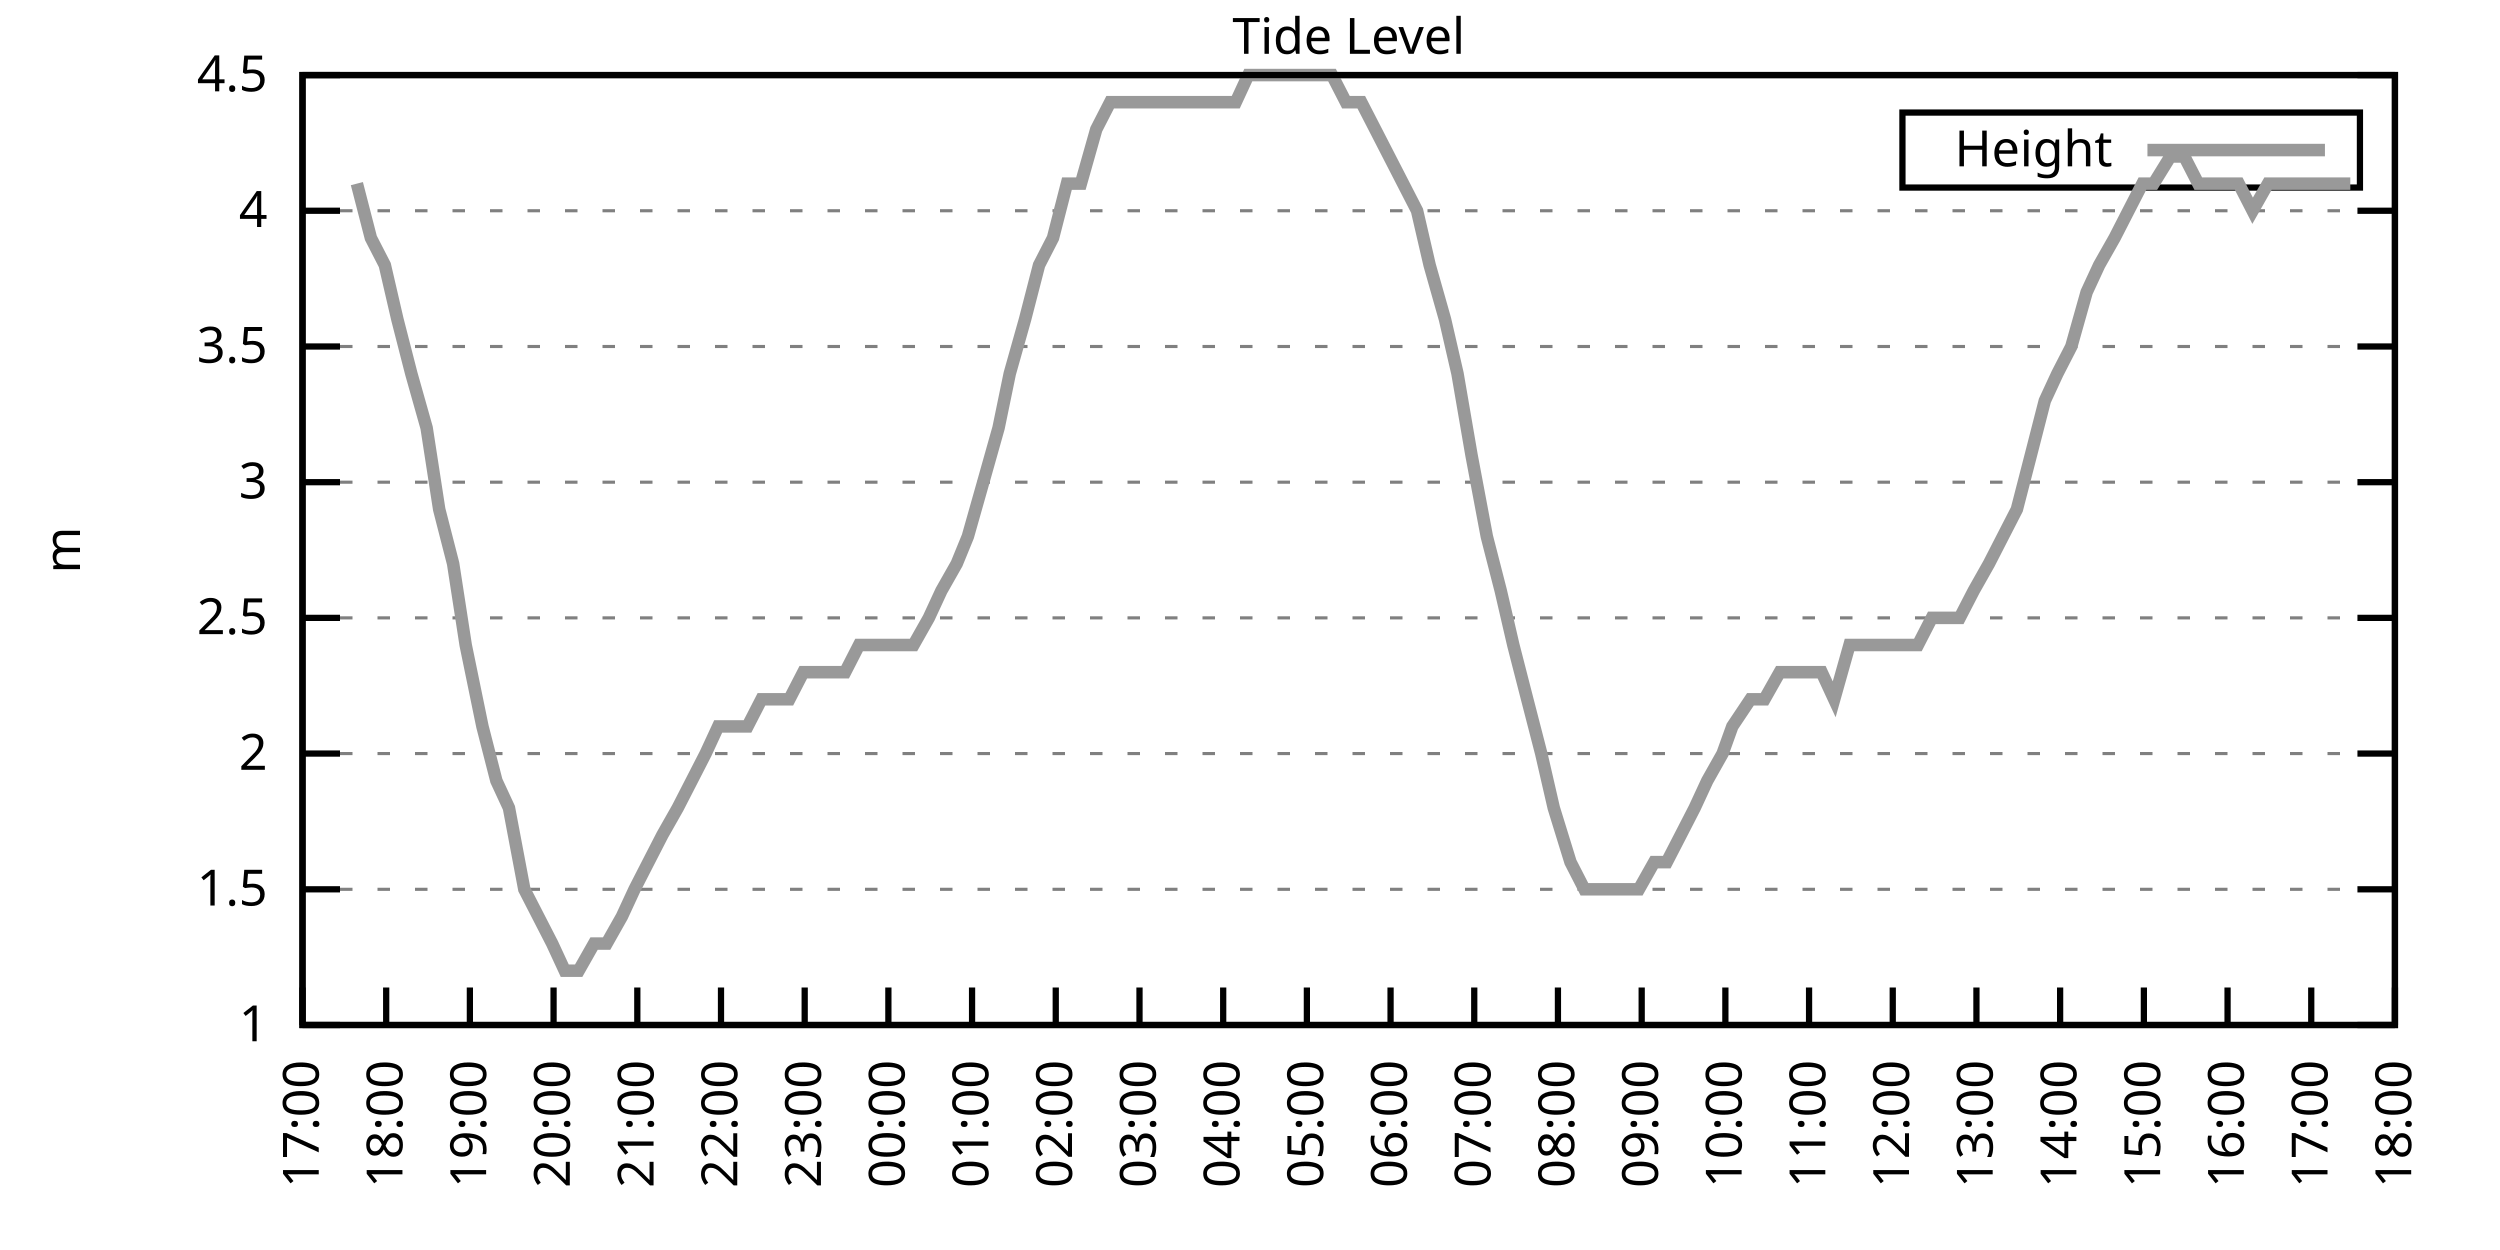
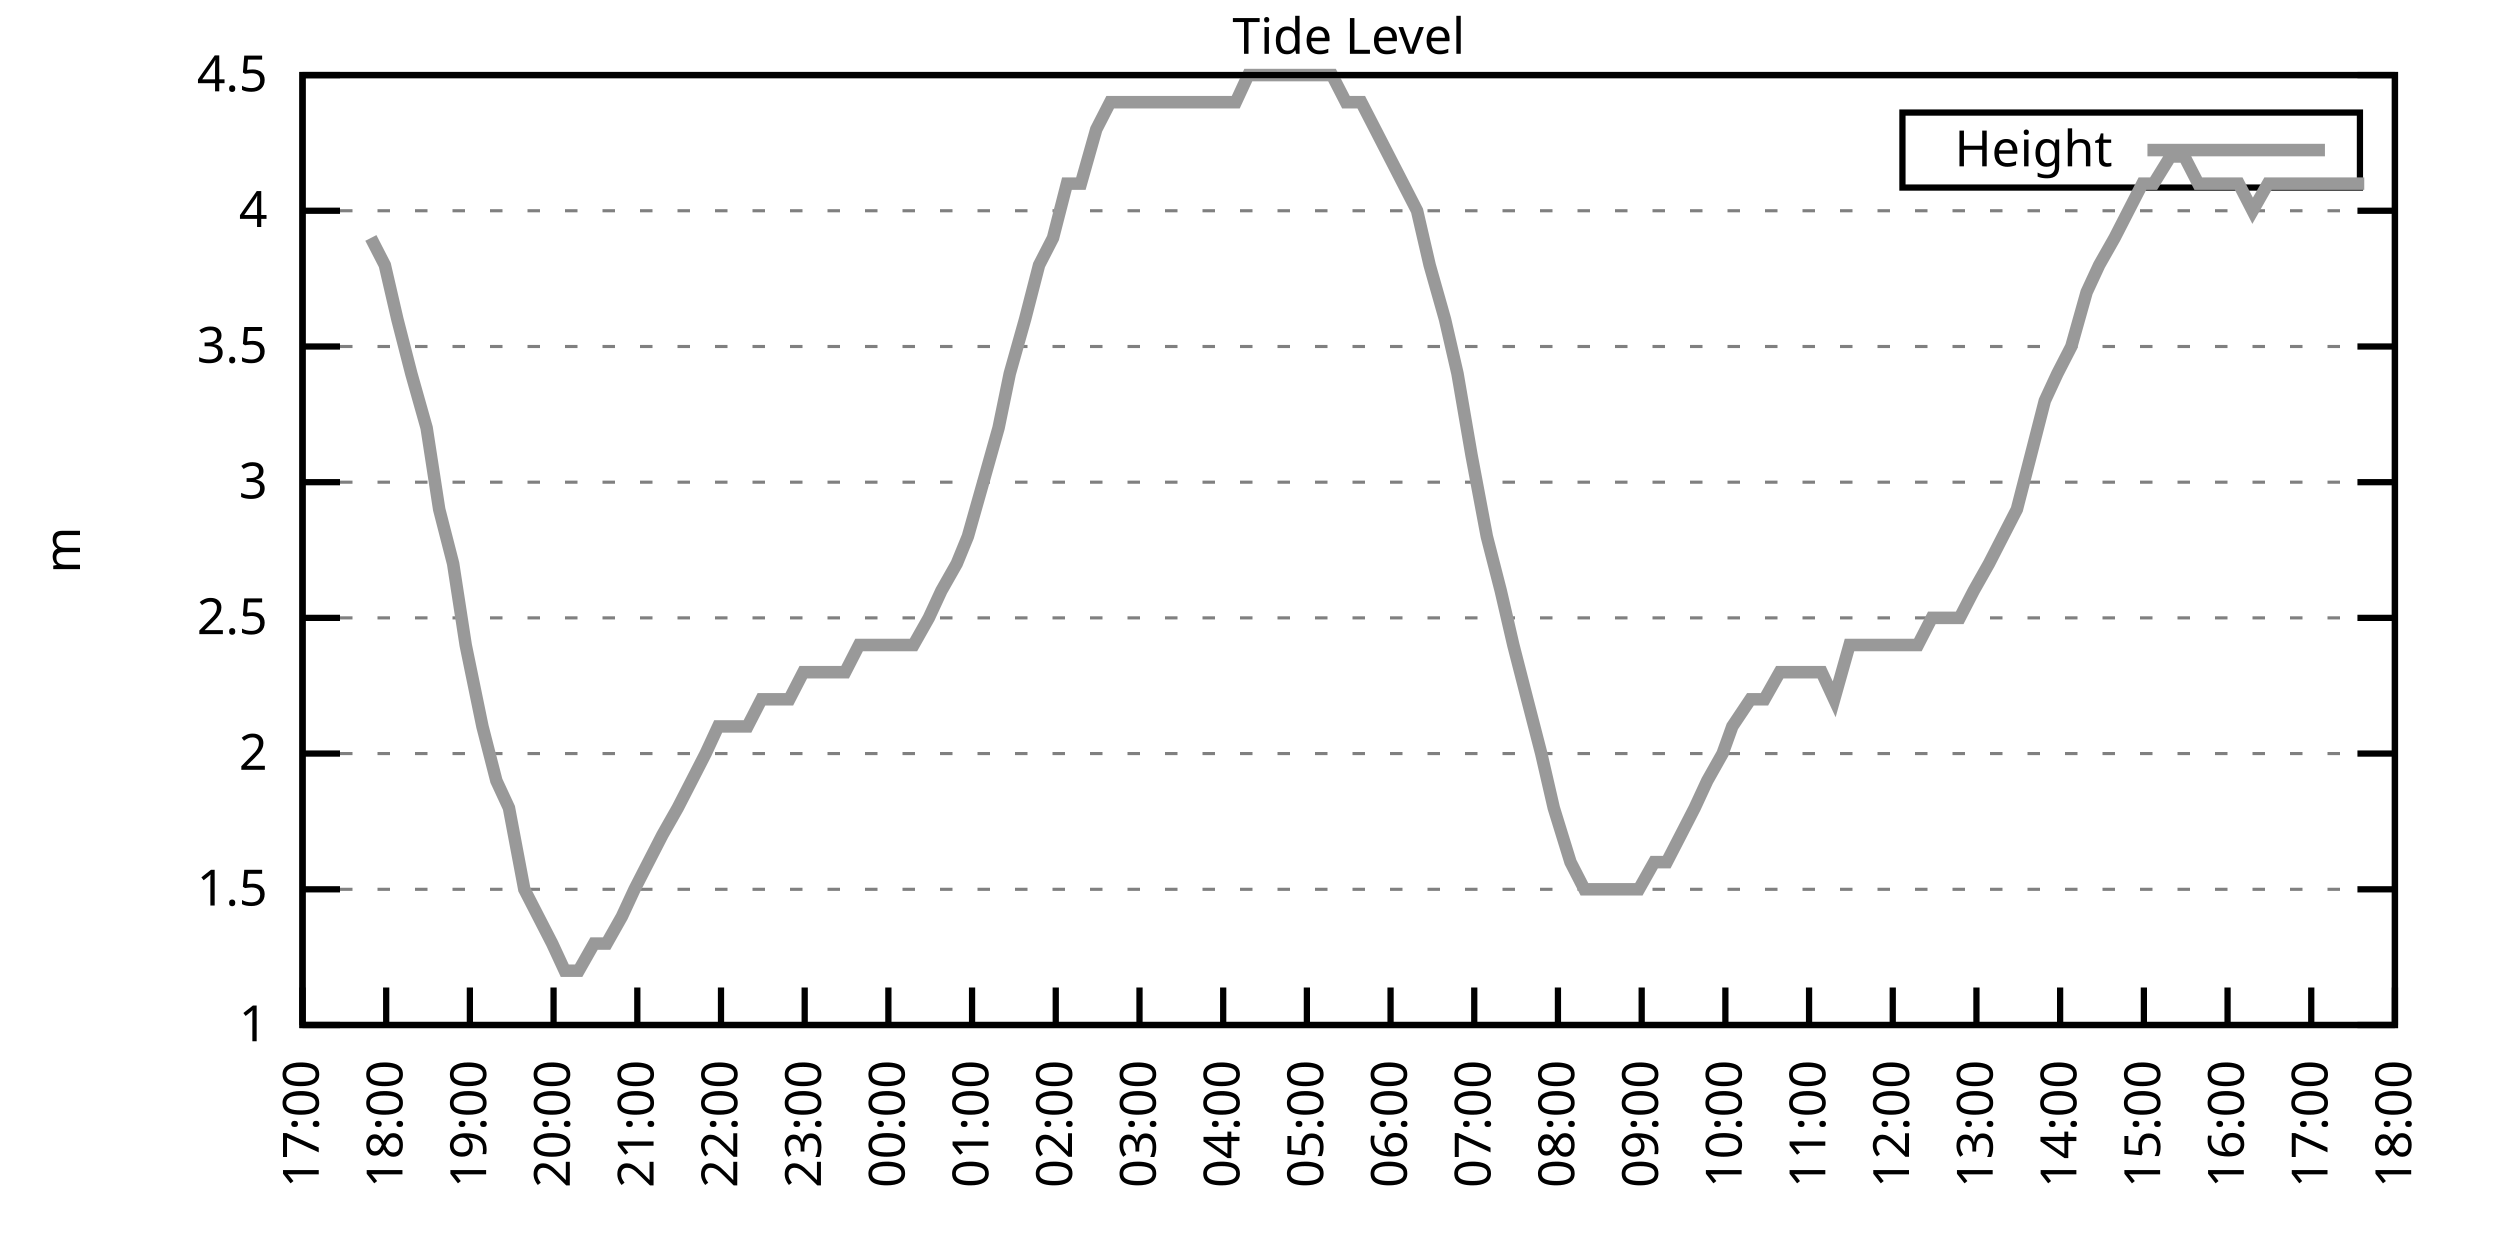
<svg xmlns="http://www.w3.org/2000/svg" xmlns:xlink="http://www.w3.org/1999/xlink" width="400" height="200" viewBox="0 0 400 200">
  <g id="gnuplot_canvas">
    <rect x="0" y="0" width="400" height="200" fill="none" />
    <defs>
      <circle id="gpDot" r="0.5" stroke-width="0.5" stroke="currentColor" />
      <path id="gpPt0" stroke-width="0.333" stroke="currentColor" d="M-1,0 h2 M0,-1 v2" />
      <path id="gpPt1" stroke-width="0.333" stroke="currentColor" d="M-1,-1 L1,1 M1,-1 L-1,1" />
      <path id="gpPt2" stroke-width="0.333" stroke="currentColor" d="M-1,0 L1,0 M0,-1 L0,1 M-1,-1 L1,1 M-1,1 L1,-1" />
      <rect id="gpPt3" stroke-width="0.333" stroke="currentColor" x="-1" y="-1" width="2" height="2" />
      <rect id="gpPt4" stroke-width="0.333" stroke="currentColor" fill="currentColor" x="-1" y="-1" width="2" height="2" />
      <circle id="gpPt5" stroke-width="0.333" stroke="currentColor" cx="0" cy="0" r="1" />
      <use xlink:href="#gpPt5" id="gpPt6" fill="currentColor" stroke="none" />
      <path id="gpPt7" stroke-width="0.333" stroke="currentColor" d="M0,-1.33 L-1.33,0.67 L1.33,0.67 z" />
      <use xlink:href="#gpPt7" id="gpPt8" fill="currentColor" stroke="none" />
      <use xlink:href="#gpPt7" id="gpPt9" stroke="currentColor" transform="rotate(180)" />
      <use xlink:href="#gpPt9" id="gpPt10" fill="currentColor" stroke="none" />
      <use xlink:href="#gpPt3" id="gpPt11" stroke="currentColor" transform="rotate(45)" />
      <use xlink:href="#gpPt11" id="gpPt12" fill="currentColor" stroke="none" />
      <path id="gpPt13" stroke-width="0.333" stroke="currentColor" d="M0,1.330 L1.265,0.411 L0.782,-1.067 L-0.782,-1.076 L-1.265,0.411 z" />
      <use xlink:href="#gpPt13" id="gpPt14" fill="currentColor" stroke="none" />
      <filter id="textbox" filterUnits="objectBoundingBox" x="0" y="0" height="1" width="1">
        <feFlood flood-color="white" flood-opacity="1" result="bgnd" />
        <feComposite in="SourceGraphic" in2="bgnd" operator="atop" />
      </filter>
      <filter id="greybox" filterUnits="objectBoundingBox" x="0" y="0" height="1" width="1">
        <feFlood flood-color="lightgrey" flood-opacity="1" result="grey" />
        <feComposite in="SourceGraphic" in2="grey" operator="atop" />
      </filter>
    </defs>
    <g fill="none" color="white" stroke="currentColor" stroke-width="1.00" stroke-linecap="butt" stroke-linejoin="miter">
</g>
    <g fill="none" color="black" stroke="currentColor" stroke-width="1.00" stroke-linecap="butt" stroke-linejoin="miter">
      <g stroke="none" shape-rendering="crispEdges">
        <polygon fill="rgb(255, 255, 255)" points="48.40,164.00 383.18,164.00 383.18,12.02 48.40,12.02 " />
      </g>
    </g>
    <g fill="none" color="black" stroke="currentColor" stroke-width="1.00" stroke-linecap="butt" stroke-linejoin="miter">
</g>
    <g fill="none" color="black" stroke="black" stroke-width="0.50" stroke-linecap="butt" stroke-linejoin="miter">
</g>
    <g fill="none" color="gray" stroke="currentColor" stroke-width="0.50" stroke-linecap="butt" stroke-linejoin="miter">
      <path stroke="gray" stroke-dasharray="2,4" class="gridline" d="M48.40,164.00 L383.19,164.00  " />
    </g>
    <g fill="none" color="gray" stroke="gray" stroke-width="1.00" stroke-linecap="butt" stroke-linejoin="miter">
</g>
    <g fill="none" color="black" stroke="currentColor" stroke-width="1.00" stroke-linecap="butt" stroke-linejoin="miter">
      <path stroke="black" d="M48.40,164.00 L54.40,164.00 M383.19,164.00 L377.19,164.00  " />
      <g transform="translate(42.80,166.60)" stroke="none" fill="black" font-family="Sans" font-size="8.00" text-anchor="end">
        <text>
          <tspan font-family="Sans"> 1</tspan>
        </text>
      </g>
    </g>
    <g fill="none" color="black" stroke="currentColor" stroke-width="1.00" stroke-linecap="butt" stroke-linejoin="miter">
</g>
    <g fill="none" color="black" stroke="black" stroke-width="0.50" stroke-linecap="butt" stroke-linejoin="miter">
</g>
    <g fill="none" color="gray" stroke="currentColor" stroke-width="0.50" stroke-linecap="butt" stroke-linejoin="miter">
      <path stroke="gray" stroke-dasharray="2,4" class="gridline" d="M48.40,142.29 L383.19,142.29  " />
    </g>
    <g fill="none" color="gray" stroke="gray" stroke-width="1.00" stroke-linecap="butt" stroke-linejoin="miter">
</g>
    <g fill="none" color="black" stroke="currentColor" stroke-width="1.00" stroke-linecap="butt" stroke-linejoin="miter">
      <path stroke="black" d="M48.40,142.29 L54.40,142.29 M383.19,142.29 L377.19,142.29  " />
      <g transform="translate(42.80,144.89)" stroke="none" fill="black" font-family="Sans" font-size="8.00" text-anchor="end">
        <text>
          <tspan font-family="Sans"> 1.5</tspan>
        </text>
      </g>
    </g>
    <g fill="none" color="black" stroke="currentColor" stroke-width="1.00" stroke-linecap="butt" stroke-linejoin="miter">
</g>
    <g fill="none" color="black" stroke="black" stroke-width="0.50" stroke-linecap="butt" stroke-linejoin="miter">
</g>
    <g fill="none" color="gray" stroke="currentColor" stroke-width="0.50" stroke-linecap="butt" stroke-linejoin="miter">
      <path stroke="gray" stroke-dasharray="2,4" class="gridline" d="M48.40,120.57 L383.19,120.57  " />
    </g>
    <g fill="none" color="gray" stroke="gray" stroke-width="1.00" stroke-linecap="butt" stroke-linejoin="miter">
</g>
    <g fill="none" color="black" stroke="currentColor" stroke-width="1.00" stroke-linecap="butt" stroke-linejoin="miter">
      <path stroke="black" d="M48.40,120.57 L54.40,120.57 M383.19,120.57 L377.19,120.57  " />
      <g transform="translate(42.80,123.17)" stroke="none" fill="black" font-family="Sans" font-size="8.00" text-anchor="end">
        <text>
          <tspan font-family="Sans"> 2</tspan>
        </text>
      </g>
    </g>
    <g fill="none" color="black" stroke="currentColor" stroke-width="1.00" stroke-linecap="butt" stroke-linejoin="miter">
</g>
    <g fill="none" color="black" stroke="black" stroke-width="0.50" stroke-linecap="butt" stroke-linejoin="miter">
</g>
    <g fill="none" color="gray" stroke="currentColor" stroke-width="0.50" stroke-linecap="butt" stroke-linejoin="miter">
      <path stroke="gray" stroke-dasharray="2,4" class="gridline" d="M48.40,98.86 L383.19,98.86  " />
    </g>
    <g fill="none" color="gray" stroke="gray" stroke-width="1.00" stroke-linecap="butt" stroke-linejoin="miter">
</g>
    <g fill="none" color="black" stroke="currentColor" stroke-width="1.00" stroke-linecap="butt" stroke-linejoin="miter">
      <path stroke="black" d="M48.40,98.86 L54.40,98.86 M383.19,98.86 L377.19,98.86  " />
      <g transform="translate(42.80,101.46)" stroke="none" fill="black" font-family="Sans" font-size="8.00" text-anchor="end">
        <text>
          <tspan font-family="Sans"> 2.5</tspan>
        </text>
      </g>
    </g>
    <g fill="none" color="black" stroke="currentColor" stroke-width="1.00" stroke-linecap="butt" stroke-linejoin="miter">
</g>
    <g fill="none" color="black" stroke="black" stroke-width="0.50" stroke-linecap="butt" stroke-linejoin="miter">
</g>
    <g fill="none" color="gray" stroke="currentColor" stroke-width="0.50" stroke-linecap="butt" stroke-linejoin="miter">
      <path stroke="gray" stroke-dasharray="2,4" class="gridline" d="M48.40,77.15 L383.19,77.15  " />
    </g>
    <g fill="none" color="gray" stroke="gray" stroke-width="1.00" stroke-linecap="butt" stroke-linejoin="miter">
</g>
    <g fill="none" color="black" stroke="currentColor" stroke-width="1.00" stroke-linecap="butt" stroke-linejoin="miter">
      <path stroke="black" d="M48.40,77.15 L54.40,77.15 M383.19,77.15 L377.19,77.15  " />
      <g transform="translate(42.80,79.75)" stroke="none" fill="black" font-family="Sans" font-size="8.00" text-anchor="end">
        <text>
          <tspan font-family="Sans"> 3</tspan>
        </text>
      </g>
    </g>
    <g fill="none" color="black" stroke="currentColor" stroke-width="1.00" stroke-linecap="butt" stroke-linejoin="miter">
</g>
    <g fill="none" color="black" stroke="black" stroke-width="0.50" stroke-linecap="butt" stroke-linejoin="miter">
</g>
    <g fill="none" color="gray" stroke="currentColor" stroke-width="0.50" stroke-linecap="butt" stroke-linejoin="miter">
      <path stroke="gray" stroke-dasharray="2,4" class="gridline" d="M48.40,55.44 L383.19,55.44  " />
    </g>
    <g fill="none" color="gray" stroke="gray" stroke-width="1.00" stroke-linecap="butt" stroke-linejoin="miter">
</g>
    <g fill="none" color="black" stroke="currentColor" stroke-width="1.00" stroke-linecap="butt" stroke-linejoin="miter">
      <path stroke="black" d="M48.40,55.44 L54.40,55.44 M383.19,55.44 L377.19,55.44  " />
      <g transform="translate(42.80,58.04)" stroke="none" fill="black" font-family="Sans" font-size="8.00" text-anchor="end">
        <text>
          <tspan font-family="Sans"> 3.5</tspan>
        </text>
      </g>
    </g>
    <g fill="none" color="black" stroke="currentColor" stroke-width="1.00" stroke-linecap="butt" stroke-linejoin="miter">
</g>
    <g fill="none" color="black" stroke="black" stroke-width="0.50" stroke-linecap="butt" stroke-linejoin="miter">
</g>
    <g fill="none" color="gray" stroke="currentColor" stroke-width="0.50" stroke-linecap="butt" stroke-linejoin="miter">
      <path stroke="gray" stroke-dasharray="2,4" class="gridline" d="M48.40,33.72 L383.19,33.72  " />
    </g>
    <g fill="none" color="gray" stroke="gray" stroke-width="1.00" stroke-linecap="butt" stroke-linejoin="miter">
</g>
    <g fill="none" color="black" stroke="currentColor" stroke-width="1.00" stroke-linecap="butt" stroke-linejoin="miter">
      <path stroke="black" d="M48.40,33.72 L54.40,33.72 M383.19,33.72 L377.19,33.72  " />
      <g transform="translate(42.80,36.32)" stroke="none" fill="black" font-family="Sans" font-size="8.00" text-anchor="end">
        <text>
          <tspan font-family="Sans"> 4</tspan>
        </text>
      </g>
    </g>
    <g fill="none" color="black" stroke="currentColor" stroke-width="1.00" stroke-linecap="butt" stroke-linejoin="miter">
</g>
    <g fill="none" color="black" stroke="black" stroke-width="0.50" stroke-linecap="butt" stroke-linejoin="miter">
</g>
    <g fill="none" color="gray" stroke="currentColor" stroke-width="0.50" stroke-linecap="butt" stroke-linejoin="miter">
      <path stroke="gray" stroke-dasharray="2,4" class="gridline" d="M48.40,12.01 L383.19,12.01  " />
    </g>
    <g fill="none" color="gray" stroke="gray" stroke-width="1.00" stroke-linecap="butt" stroke-linejoin="miter">
</g>
    <g fill="none" color="black" stroke="currentColor" stroke-width="1.00" stroke-linecap="butt" stroke-linejoin="miter">
      <path stroke="black" d="M48.40,12.01 L54.40,12.01 M383.19,12.01 L377.19,12.01  " />
      <g transform="translate(42.80,14.61)" stroke="none" fill="black" font-family="Sans" font-size="8.00" text-anchor="end">
        <text>
          <tspan font-family="Sans"> 4.5</tspan>
        </text>
      </g>
    </g>
    <g fill="none" color="black" stroke="currentColor" stroke-width="1.00" stroke-linecap="butt" stroke-linejoin="miter">
      <path stroke="black" d="M48.40,164.00 L48.40,158.00  " />
      <g transform="translate(51.00,169.60) rotate(270.00)" stroke="none" fill="black" font-family="Sans" font-size="8.00" text-anchor="end">
        <text>
          <tspan font-family="Sans">17:00</tspan>
        </text>
      </g>
    </g>
    <g fill="none" color="black" stroke="currentColor" stroke-width="1.00" stroke-linecap="butt" stroke-linejoin="miter">
      <path stroke="black" d="M61.79,164.00 L61.79,158.00  " />
      <g transform="translate(64.39,169.60) rotate(270.00)" stroke="none" fill="black" font-family="Sans" font-size="8.00" text-anchor="end">
        <text>
          <tspan font-family="Sans">18:00</tspan>
        </text>
      </g>
    </g>
    <g fill="none" color="black" stroke="currentColor" stroke-width="1.00" stroke-linecap="butt" stroke-linejoin="miter">
      <path stroke="black" d="M75.18,164.00 L75.18,158.00  " />
      <g transform="translate(77.78,169.60) rotate(270.00)" stroke="none" fill="black" font-family="Sans" font-size="8.00" text-anchor="end">
        <text>
          <tspan font-family="Sans">19:00</tspan>
        </text>
      </g>
    </g>
    <g fill="none" color="black" stroke="currentColor" stroke-width="1.00" stroke-linecap="butt" stroke-linejoin="miter">
      <path stroke="black" d="M88.57,164.00 L88.57,158.00  " />
      <g transform="translate(91.17,169.60) rotate(270.00)" stroke="none" fill="black" font-family="Sans" font-size="8.00" text-anchor="end">
        <text>
          <tspan font-family="Sans">20:00</tspan>
        </text>
      </g>
    </g>
    <g fill="none" color="black" stroke="currentColor" stroke-width="1.00" stroke-linecap="butt" stroke-linejoin="miter">
      <path stroke="black" d="M101.97,164.00 L101.97,158.00  " />
      <g transform="translate(104.57,169.60) rotate(270.00)" stroke="none" fill="black" font-family="Sans" font-size="8.00" text-anchor="end">
        <text>
          <tspan font-family="Sans">21:00</tspan>
        </text>
      </g>
    </g>
    <g fill="none" color="black" stroke="currentColor" stroke-width="1.00" stroke-linecap="butt" stroke-linejoin="miter">
      <path stroke="black" d="M115.36,164.00 L115.36,158.00  " />
      <g transform="translate(117.96,169.60) rotate(270.00)" stroke="none" fill="black" font-family="Sans" font-size="8.00" text-anchor="end">
        <text>
          <tspan font-family="Sans">22:00</tspan>
        </text>
      </g>
    </g>
    <g fill="none" color="black" stroke="currentColor" stroke-width="1.00" stroke-linecap="butt" stroke-linejoin="miter">
      <path stroke="black" d="M128.75,164.00 L128.75,158.00  " />
      <g transform="translate(131.35,169.60) rotate(270.00)" stroke="none" fill="black" font-family="Sans" font-size="8.00" text-anchor="end">
        <text>
          <tspan font-family="Sans">23:00</tspan>
        </text>
      </g>
    </g>
    <g fill="none" color="black" stroke="currentColor" stroke-width="1.00" stroke-linecap="butt" stroke-linejoin="miter">
      <path stroke="black" d="M142.14,164.00 L142.14,158.00  " />
      <g transform="translate(144.74,169.60) rotate(270.00)" stroke="none" fill="black" font-family="Sans" font-size="8.00" text-anchor="end">
        <text>
          <tspan font-family="Sans">00:00</tspan>
        </text>
      </g>
    </g>
    <g fill="none" color="black" stroke="currentColor" stroke-width="1.00" stroke-linecap="butt" stroke-linejoin="miter">
      <path stroke="black" d="M155.53,164.00 L155.53,158.00  " />
      <g transform="translate(158.13,169.60) rotate(270.00)" stroke="none" fill="black" font-family="Sans" font-size="8.00" text-anchor="end">
        <text>
          <tspan font-family="Sans">01:00</tspan>
        </text>
      </g>
    </g>
    <g fill="none" color="black" stroke="currentColor" stroke-width="1.00" stroke-linecap="butt" stroke-linejoin="miter">
      <path stroke="black" d="M168.92,164.00 L168.92,158.00  " />
      <g transform="translate(171.52,169.60) rotate(270.00)" stroke="none" fill="black" font-family="Sans" font-size="8.00" text-anchor="end">
        <text>
          <tspan font-family="Sans">02:00</tspan>
        </text>
      </g>
    </g>
    <g fill="none" color="black" stroke="currentColor" stroke-width="1.00" stroke-linecap="butt" stroke-linejoin="miter">
      <path stroke="black" d="M182.32,164.00 L182.32,158.00  " />
      <g transform="translate(184.92,169.60) rotate(270.00)" stroke="none" fill="black" font-family="Sans" font-size="8.00" text-anchor="end">
        <text>
          <tspan font-family="Sans">03:00</tspan>
        </text>
      </g>
    </g>
    <g fill="none" color="black" stroke="currentColor" stroke-width="1.00" stroke-linecap="butt" stroke-linejoin="miter">
      <path stroke="black" d="M195.71,164.00 L195.71,158.00  " />
      <g transform="translate(198.31,169.60) rotate(270.00)" stroke="none" fill="black" font-family="Sans" font-size="8.00" text-anchor="end">
        <text>
          <tspan font-family="Sans">04:00</tspan>
        </text>
      </g>
    </g>
    <g fill="none" color="black" stroke="currentColor" stroke-width="1.00" stroke-linecap="butt" stroke-linejoin="miter">
      <path stroke="black" d="M209.10,164.00 L209.10,158.00  " />
      <g transform="translate(211.70,169.60) rotate(270.00)" stroke="none" fill="black" font-family="Sans" font-size="8.00" text-anchor="end">
        <text>
          <tspan font-family="Sans">05:00</tspan>
        </text>
      </g>
    </g>
    <g fill="none" color="black" stroke="currentColor" stroke-width="1.00" stroke-linecap="butt" stroke-linejoin="miter">
      <path stroke="black" d="M222.49,164.00 L222.49,158.00  " />
      <g transform="translate(225.09,169.60) rotate(270.00)" stroke="none" fill="black" font-family="Sans" font-size="8.00" text-anchor="end">
        <text>
          <tspan font-family="Sans">06:00</tspan>
        </text>
      </g>
    </g>
    <g fill="none" color="black" stroke="currentColor" stroke-width="1.00" stroke-linecap="butt" stroke-linejoin="miter">
      <path stroke="black" d="M235.88,164.00 L235.88,158.00  " />
      <g transform="translate(238.48,169.60) rotate(270.00)" stroke="none" fill="black" font-family="Sans" font-size="8.00" text-anchor="end">
        <text>
          <tspan font-family="Sans">07:00</tspan>
        </text>
      </g>
    </g>
    <g fill="none" color="black" stroke="currentColor" stroke-width="1.00" stroke-linecap="butt" stroke-linejoin="miter">
      <path stroke="black" d="M249.27,164.00 L249.27,158.00  " />
      <g transform="translate(251.87,169.60) rotate(270.00)" stroke="none" fill="black" font-family="Sans" font-size="8.00" text-anchor="end">
        <text>
          <tspan font-family="Sans">08:00</tspan>
        </text>
      </g>
    </g>
    <g fill="none" color="black" stroke="currentColor" stroke-width="1.00" stroke-linecap="butt" stroke-linejoin="miter">
      <path stroke="black" d="M262.67,164.00 L262.67,158.00  " />
      <g transform="translate(265.27,169.60) rotate(270.00)" stroke="none" fill="black" font-family="Sans" font-size="8.00" text-anchor="end">
        <text>
          <tspan font-family="Sans">09:00</tspan>
        </text>
      </g>
    </g>
    <g fill="none" color="black" stroke="currentColor" stroke-width="1.00" stroke-linecap="butt" stroke-linejoin="miter">
      <path stroke="black" d="M276.06,164.00 L276.06,158.00  " />
      <g transform="translate(278.66,169.60) rotate(270.00)" stroke="none" fill="black" font-family="Sans" font-size="8.00" text-anchor="end">
        <text>
          <tspan font-family="Sans">10:00</tspan>
        </text>
      </g>
    </g>
    <g fill="none" color="black" stroke="currentColor" stroke-width="1.00" stroke-linecap="butt" stroke-linejoin="miter">
      <path stroke="black" d="M289.45,164.00 L289.45,158.00  " />
      <g transform="translate(292.05,169.60) rotate(270.00)" stroke="none" fill="black" font-family="Sans" font-size="8.00" text-anchor="end">
        <text>
          <tspan font-family="Sans">11:00</tspan>
        </text>
      </g>
    </g>
    <g fill="none" color="black" stroke="currentColor" stroke-width="1.00" stroke-linecap="butt" stroke-linejoin="miter">
      <path stroke="black" d="M302.84,164.00 L302.84,158.00  " />
      <g transform="translate(305.44,169.60) rotate(270.00)" stroke="none" fill="black" font-family="Sans" font-size="8.00" text-anchor="end">
        <text>
          <tspan font-family="Sans">12:00</tspan>
        </text>
      </g>
    </g>
    <g fill="none" color="black" stroke="currentColor" stroke-width="1.00" stroke-linecap="butt" stroke-linejoin="miter">
      <path stroke="black" d="M316.23,164.00 L316.23,158.00  " />
      <g transform="translate(318.83,169.60) rotate(270.00)" stroke="none" fill="black" font-family="Sans" font-size="8.00" text-anchor="end">
        <text>
          <tspan font-family="Sans">13:00</tspan>
        </text>
      </g>
    </g>
    <g fill="none" color="black" stroke="currentColor" stroke-width="1.00" stroke-linecap="butt" stroke-linejoin="miter">
      <path stroke="black" d="M329.62,164.00 L329.62,158.00  " />
      <g transform="translate(332.22,169.60) rotate(270.00)" stroke="none" fill="black" font-family="Sans" font-size="8.00" text-anchor="end">
        <text>
          <tspan font-family="Sans">14:00</tspan>
        </text>
      </g>
    </g>
    <g fill="none" color="black" stroke="currentColor" stroke-width="1.00" stroke-linecap="butt" stroke-linejoin="miter">
      <path stroke="black" d="M343.02,164.00 L343.02,158.00  " />
      <g transform="translate(345.62,169.60) rotate(270.00)" stroke="none" fill="black" font-family="Sans" font-size="8.00" text-anchor="end">
        <text>
          <tspan font-family="Sans">15:00</tspan>
        </text>
      </g>
    </g>
    <g fill="none" color="black" stroke="currentColor" stroke-width="1.00" stroke-linecap="butt" stroke-linejoin="miter">
      <path stroke="black" d="M356.41,164.00 L356.41,158.00  " />
      <g transform="translate(359.01,169.60) rotate(270.00)" stroke="none" fill="black" font-family="Sans" font-size="8.00" text-anchor="end">
        <text>
          <tspan font-family="Sans">16:00</tspan>
        </text>
      </g>
    </g>
    <g fill="none" color="black" stroke="currentColor" stroke-width="1.00" stroke-linecap="butt" stroke-linejoin="miter">
      <path stroke="black" d="M369.80,164.00 L369.80,158.00  " />
      <g transform="translate(372.40,169.60) rotate(270.00)" stroke="none" fill="black" font-family="Sans" font-size="8.00" text-anchor="end">
        <text>
          <tspan font-family="Sans">17:00</tspan>
        </text>
      </g>
    </g>
    <g fill="none" color="black" stroke="currentColor" stroke-width="1.00" stroke-linecap="butt" stroke-linejoin="miter">
      <path stroke="black" d="M383.19,164.00 L383.19,158.00  " />
      <g transform="translate(385.79,169.60) rotate(270.00)" stroke="none" fill="black" font-family="Sans" font-size="8.00" text-anchor="end">
        <text>
          <tspan font-family="Sans">18:00</tspan>
        </text>
      </g>
    </g>
    <g fill="none" color="black" stroke="currentColor" stroke-width="1.00" stroke-linecap="butt" stroke-linejoin="miter">
</g>
    <g fill="none" color="black" stroke="currentColor" stroke-width="1.00" stroke-linecap="butt" stroke-linejoin="miter">
      <path stroke="black" d="M48.40,12.01 L48.40,164.00 L383.19,164.00 L383.19,12.01 L48.40,12.01 Z  " />
    </g>
    <g fill="none" color="black" stroke="currentColor" stroke-width="1.00" stroke-linecap="butt" stroke-linejoin="miter">
</g>
    <g fill="none" color="black" stroke="currentColor" stroke-width="1.00" stroke-linecap="butt" stroke-linejoin="miter">
      <path stroke="black" d="M304.39,30.01 L304.39,18.01 L377.59,18.01 L377.59,30.01 L304.39,30.01 Z  " />
    </g>
    <g id="Tide_level_plot_1">
      <g fill="none" color="white" stroke="black" stroke-width="2.00" stroke-linecap="butt" stroke-linejoin="miter">
</g>
      <g fill="none" color="black" stroke="currentColor" stroke-width="2.00" stroke-linecap="butt" stroke-linejoin="miter">
        <g transform="translate(337.99,26.61)" stroke="none" fill="black" font-family="Sans" font-size="8.00" text-anchor="end">
          <text>
            <tspan font-family="Sans">Height</tspan>
          </text>
        </g>
      </g>
      <g fill="none" color="black" stroke="currentColor" stroke-width="2.00" stroke-linecap="butt" stroke-linejoin="miter">
-         <path stroke="rgb(153, 153, 153)" d="M343.59,24.01 L371.99,24.01 M57.10,29.38 L59.34,38.07 L61.57,42.41 L63.58,51.09 L65.81,59.78 L68.26,68.46   L70.27,81.49 L72.50,90.18 L74.51,103.20 L77.19,116.23 L79.42,124.92 L81.43,129.26 L83.89,142.29 L86.12,146.63   L88.35,150.97 L90.36,155.31 L92.59,155.31 L95.05,150.97 L97.06,150.97 L99.51,146.63 L101.52,142.29 L103.75,137.94   L105.98,133.60 L108.44,129.26 L110.67,124.92 L112.90,120.57 L114.91,116.23 L117.37,116.23 L119.60,116.23 L121.83,111.89   L123.84,111.89 L126.29,111.89 L128.53,107.55 L130.31,107.55 L132.77,107.55 L135.22,107.55 L137.45,103.20 L139.69,103.20   L141.69,103.20 L144.15,103.20 L146.16,103.20 L148.61,98.86 L150.62,94.52 L153.08,90.18 L154.86,85.83 L157.32,77.15   L159.77,68.46 L161.56,59.78 L164.01,51.09 L166.25,42.41 L168.48,38.07 L170.71,29.38 L172.94,29.38 L175.40,20.70   L177.63,16.35 L179.86,16.35 L182.09,16.35 L184.10,16.35 L186.56,16.35 L188.34,16.35 L191.02,16.35 L193.25,16.35   L195.48,16.35 L197.72,16.35 L199.73,12.01 L201.96,12.01 L204.41,12.01 L206.64,12.01 L208.65,12.01 L211.11,12.01   L213.12,12.01 L215.35,16.35 L217.80,16.35 L220.04,20.70 L222.27,25.04 L224.50,29.38 L226.73,33.72 L228.74,42.41   L231.20,51.09 L233.20,59.78 L235.44,72.81 L237.89,85.83 L240.12,94.52 L242.13,103.20 L244.36,111.89 L246.60,120.57   L248.60,129.26 L251.28,137.94 L253.51,142.29 L255.75,142.29 L257.98,142.29 L259.99,142.29 L262.22,142.29 L264.67,137.94   L266.68,137.94 L268.92,133.60 L271.15,129.26 L273.16,124.92 L275.61,120.57 L277.17,116.23 L280.07,111.89 L282.31,111.89   L284.76,107.55 L286.99,107.55 L289.00,107.55 L291.46,107.55 L293.47,111.89 L295.92,103.20 L298.15,103.20 L300.39,103.20   L302.62,103.20 L304.63,103.20 L306.86,103.20 L309.09,98.86 L311.32,98.86 L313.55,98.86 L315.79,94.52 L318.24,90.18   L320.47,85.83 L322.70,81.49 L324.94,72.81 L327.17,64.12 L329.18,59.78 L331.41,55.44 L333.86,46.75 L335.87,42.41   L338.33,38.07 L340.56,33.72 L342.79,29.38 L344.58,29.38 L347.26,25.04 L349.49,25.04 L351.72,29.38 L353.95,29.38   L356.18,29.38 L358.19,29.38 L360.42,33.72 L362.88,29.38 L365.11,29.38 L367.12,29.38 L369.35,29.38 L371.81,29.38   L373.82,29.38 L376.05,29.38  " />
+         <path stroke="rgb(153, 153, 153)" d="M343.59,24.01 L371.99,24.01 M59.34,38.07 L61.57,42.41 L63.58,51.09 L65.81,59.78 L68.26,68.46 L70.27,81.49   L72.50,90.18 L74.51,103.20 L77.19,116.23 L79.42,124.92 L81.43,129.26 L83.89,142.29 L86.12,146.63 L88.35,150.97   L90.36,155.31 L92.59,155.31 L95.05,150.97 L97.06,150.97 L99.51,146.63 L101.52,142.29 L103.75,137.94 L105.98,133.60   L108.44,129.26 L110.67,124.92 L112.90,120.57 L114.91,116.23 L117.37,116.23 L119.60,116.23 L121.83,111.89 L123.84,111.89   L126.29,111.89 L128.53,107.55 L130.31,107.55 L132.77,107.55 L135.22,107.55 L137.45,103.20 L139.69,103.20 L141.69,103.20   L144.15,103.20 L146.16,103.20 L148.61,98.86 L150.62,94.52 L153.08,90.18 L154.86,85.83 L157.32,77.15 L159.77,68.46   L161.56,59.78 L164.01,51.09 L166.25,42.41 L168.48,38.07 L170.71,29.38 L172.94,29.38 L175.40,20.70 L177.63,16.35   L179.86,16.35 L182.09,16.35 L184.10,16.35 L186.56,16.35 L188.34,16.35 L191.02,16.35 L193.25,16.35 L195.48,16.35   L197.72,16.35 L199.73,12.01 L201.96,12.01 L204.41,12.01 L206.64,12.01 L208.65,12.01 L211.11,12.01 L213.12,12.01   L215.35,16.35 L217.80,16.35 L220.04,20.70 L222.27,25.04 L224.50,29.38 L226.73,33.72 L228.74,42.41 L231.20,51.09   L233.20,59.78 L235.44,72.81 L237.89,85.83 L240.12,94.52 L242.13,103.20 L244.36,111.89 L246.60,120.57 L248.60,129.26   L251.28,137.94 L253.51,142.29 L255.75,142.29 L257.98,142.29 L259.99,142.29 L262.22,142.29 L264.67,137.94 L266.68,137.94   L268.92,133.60 L271.15,129.26 L273.16,124.92 L275.61,120.57 L277.17,116.23 L280.07,111.89 L282.31,111.89 L284.76,107.55   L286.99,107.55 L289.00,107.55 L291.46,107.55 L293.47,111.89 L295.92,103.20 L298.15,103.20 L300.39,103.20 L302.62,103.20   L304.63,103.20 L306.86,103.20 L309.09,98.86 L311.32,98.86 L313.55,98.86 L315.79,94.52 L318.24,90.18 L320.47,85.83   L322.70,81.49 L324.94,72.81 L327.17,64.12 L329.18,59.78 L331.41,55.44 L333.86,46.75 L335.87,42.41 L338.33,38.07   L340.56,33.72 L342.79,29.38 L344.58,29.38 L347.26,25.04 L349.49,25.04 L351.72,29.38 L353.95,29.38 L356.18,29.38   L358.19,29.38 L360.42,33.72 L362.88,29.38 L365.11,29.38 L367.12,29.38 L369.35,29.38 L371.81,29.38 L373.82,29.38   L376.05,29.38 L378.28,29.38  " />
      </g>
    </g>
    <g fill="none" color="black" stroke="currentColor" stroke-width="2.00" stroke-linecap="butt" stroke-linejoin="miter">
</g>
    <g fill="none" color="black" stroke="black" stroke-width="1.00" stroke-linecap="butt" stroke-linejoin="miter">
</g>
    <g fill="none" color="black" stroke="currentColor" stroke-width="1.00" stroke-linecap="butt" stroke-linejoin="miter">
      <path stroke="black" d="M48.40,12.01 L48.40,164.00 L383.19,164.00 L383.19,12.01 L48.40,12.01 Z  " />
      <g transform="translate(12.80,88.01) rotate(270.00)" stroke="none" fill="black" font-family="Sans" font-size="8.00" text-anchor="middle">
        <text>
          <tspan font-family="Sans">m</tspan>
        </text>
      </g>
    </g>
    <g fill="none" color="black" stroke="currentColor" stroke-width="1.00" stroke-linecap="butt" stroke-linejoin="miter">
</g>
    <g fill="none" color="black" stroke="currentColor" stroke-width="1.00" stroke-linecap="butt" stroke-linejoin="miter">
      <g transform="translate(215.79,8.61)" stroke="none" fill="black" font-family="Sans" font-size="8.00" text-anchor="middle">
        <text>
          <tspan font-family="Sans">Tide Level</tspan>
        </text>
      </g>
    </g>
    <g fill="none" color="black" stroke="currentColor" stroke-width="1.00" stroke-linecap="butt" stroke-linejoin="miter">
</g>
  </g>
</svg>
